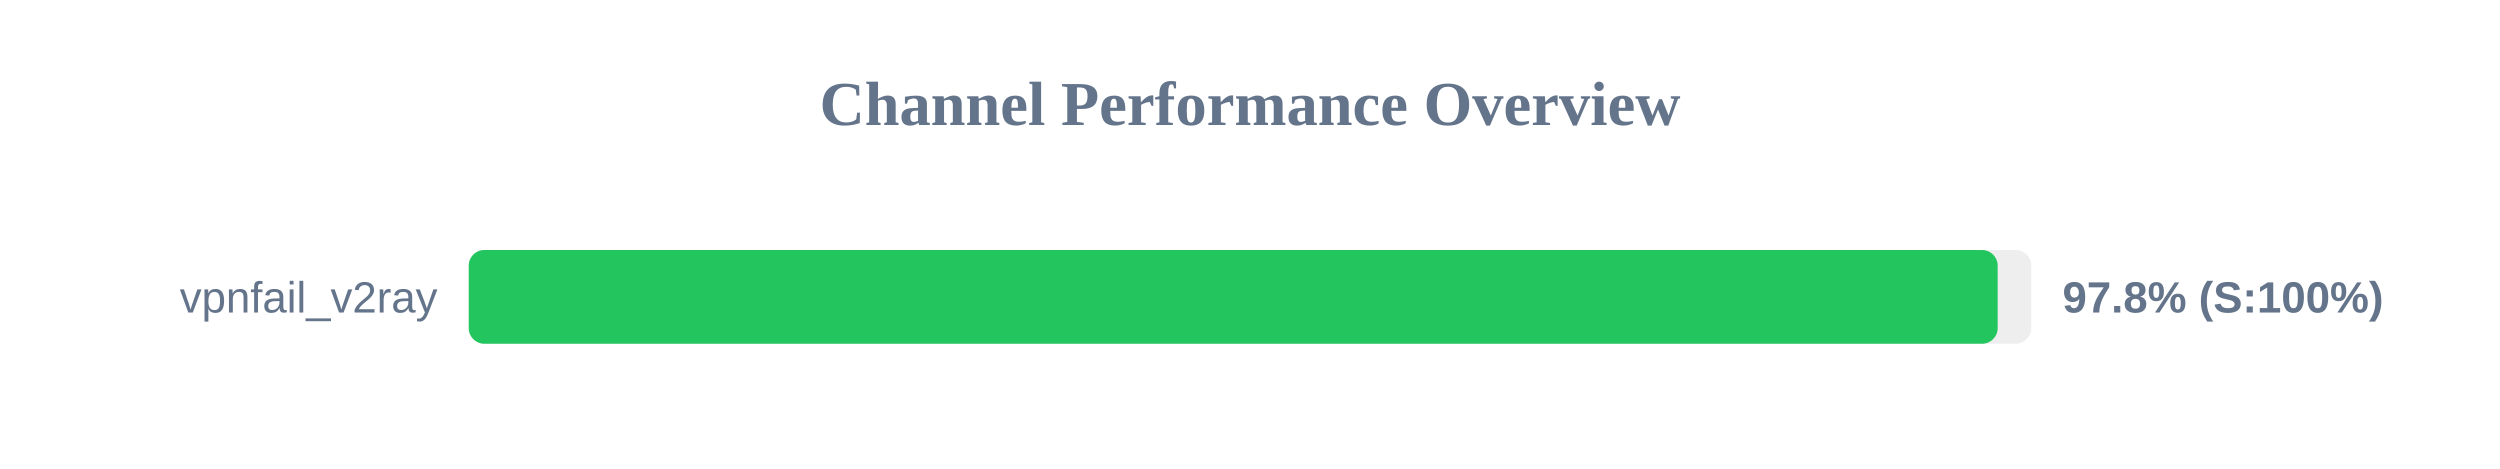
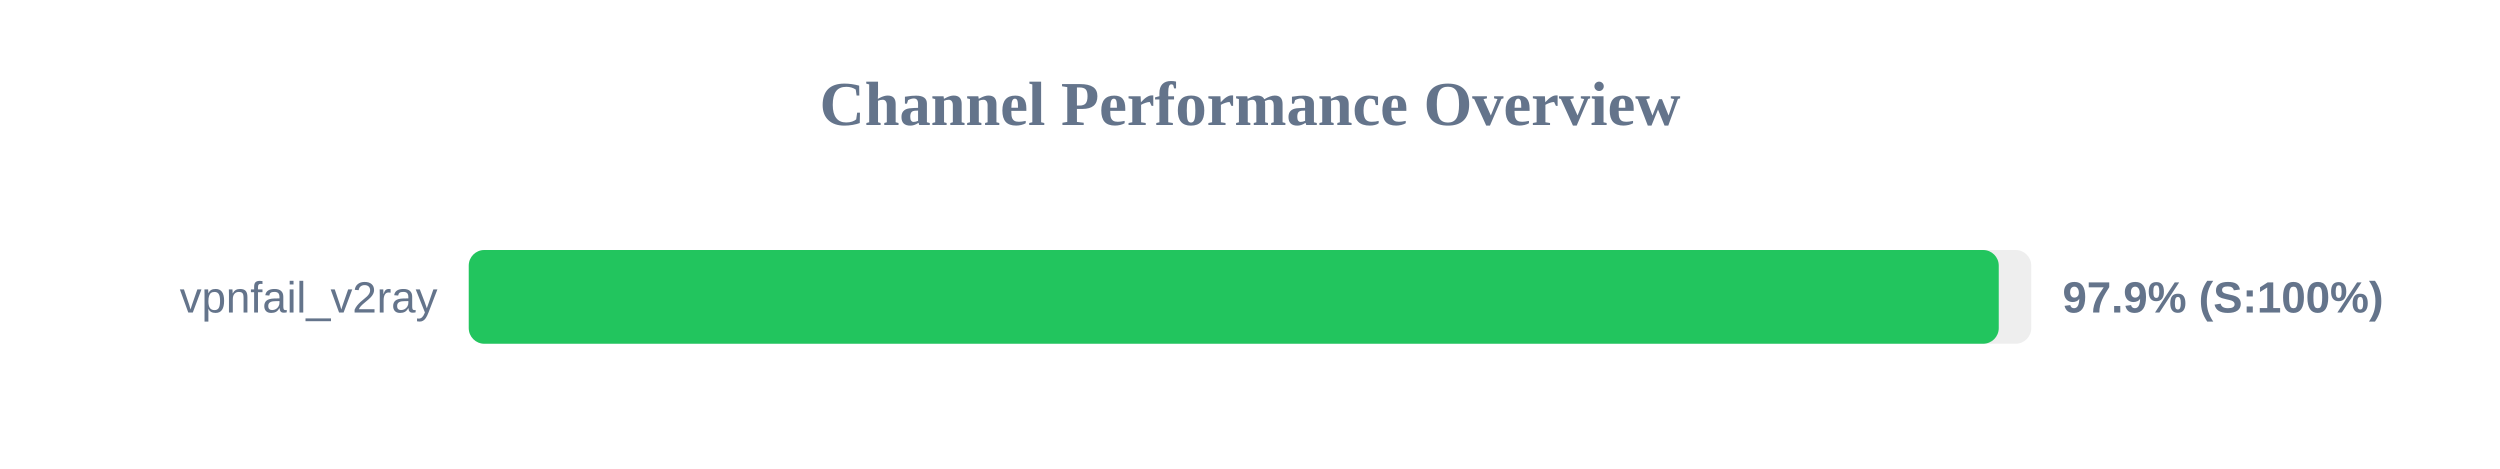
<svg xmlns="http://www.w3.org/2000/svg" width="800" height="150" version="1.1">
  <style>
        .row { font: 14px Arial; fill: #64748b; }
        .score { font: bold 14px Arial; fill: #64748b; }
    </style>
  <text x="400" y="40" text-anchor="middle" font-size="20px" font-weight="bold" fill="#64748b">Channel Performance Overview</text>
  <rect x="150" y="80" width="500" height="30" fill="#eee" rx="5" />
-   <rect x="150" y="80" width="489.25" height="30" fill="#22c55e" rx="5" />
+   <rect x="150" y="80" width="489.6" height="30" fill="#22c55e" rx="5" />
  <text x="140" y="100" text-anchor="end" class="row">vpnfail_v2ray</text>
-   <text x="660" y="100" text-anchor="start" class="score">97.8% (S:100%)</text>
+   <text x="660" y="100" text-anchor="start" class="score">97.9% (S:100%)</text>
</svg>
